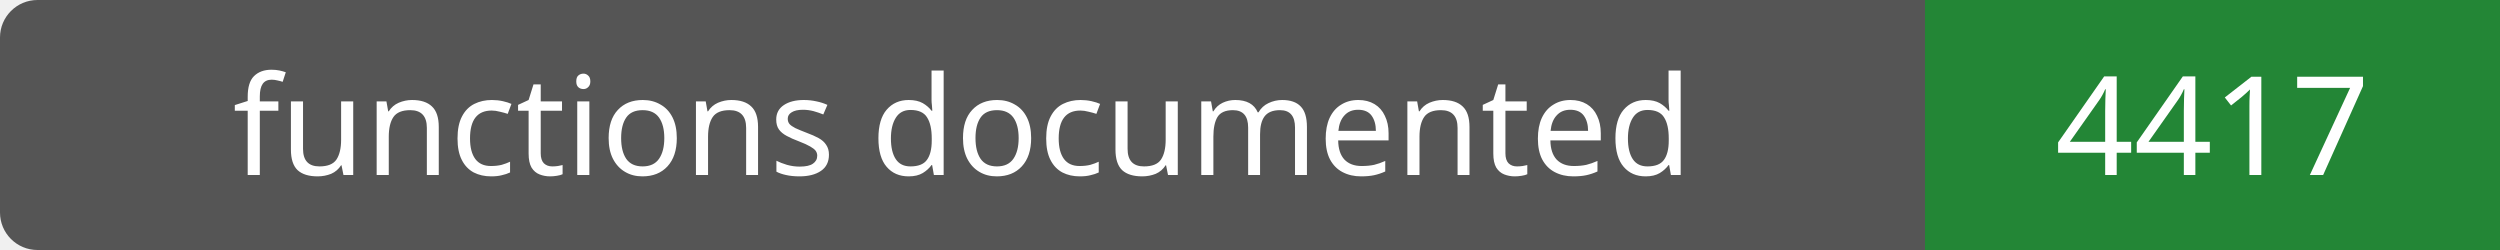
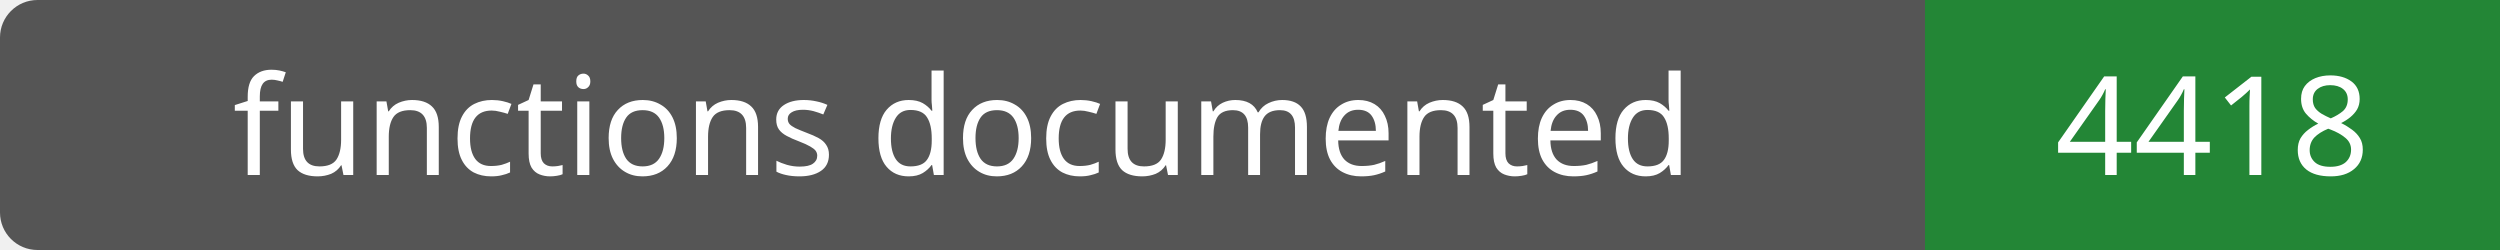
- <svg xmlns="http://www.w3.org/2000/svg" width="200" height="20" role="img" aria-label="functions documented: 4417">
+ <svg xmlns="http://www.w3.org/2000/svg" width="200" height="20" role="img" aria-label="functions documented: 4418">
  <rect width="200" height="20" rx="3" fill="#555" />
  <path fill="#238636" d="M154 0h46v20H154z" />
  <g fill="#fff" text-anchor="middle" font-family="Verdana,sans-serif" font-size="11">
    <text x="77.0" y="14">functions documented</text>
-     <text x="177.0" y="14">4417</text>
+     <text x="177.0" y="14">4418</text>
  </g>
</svg>
